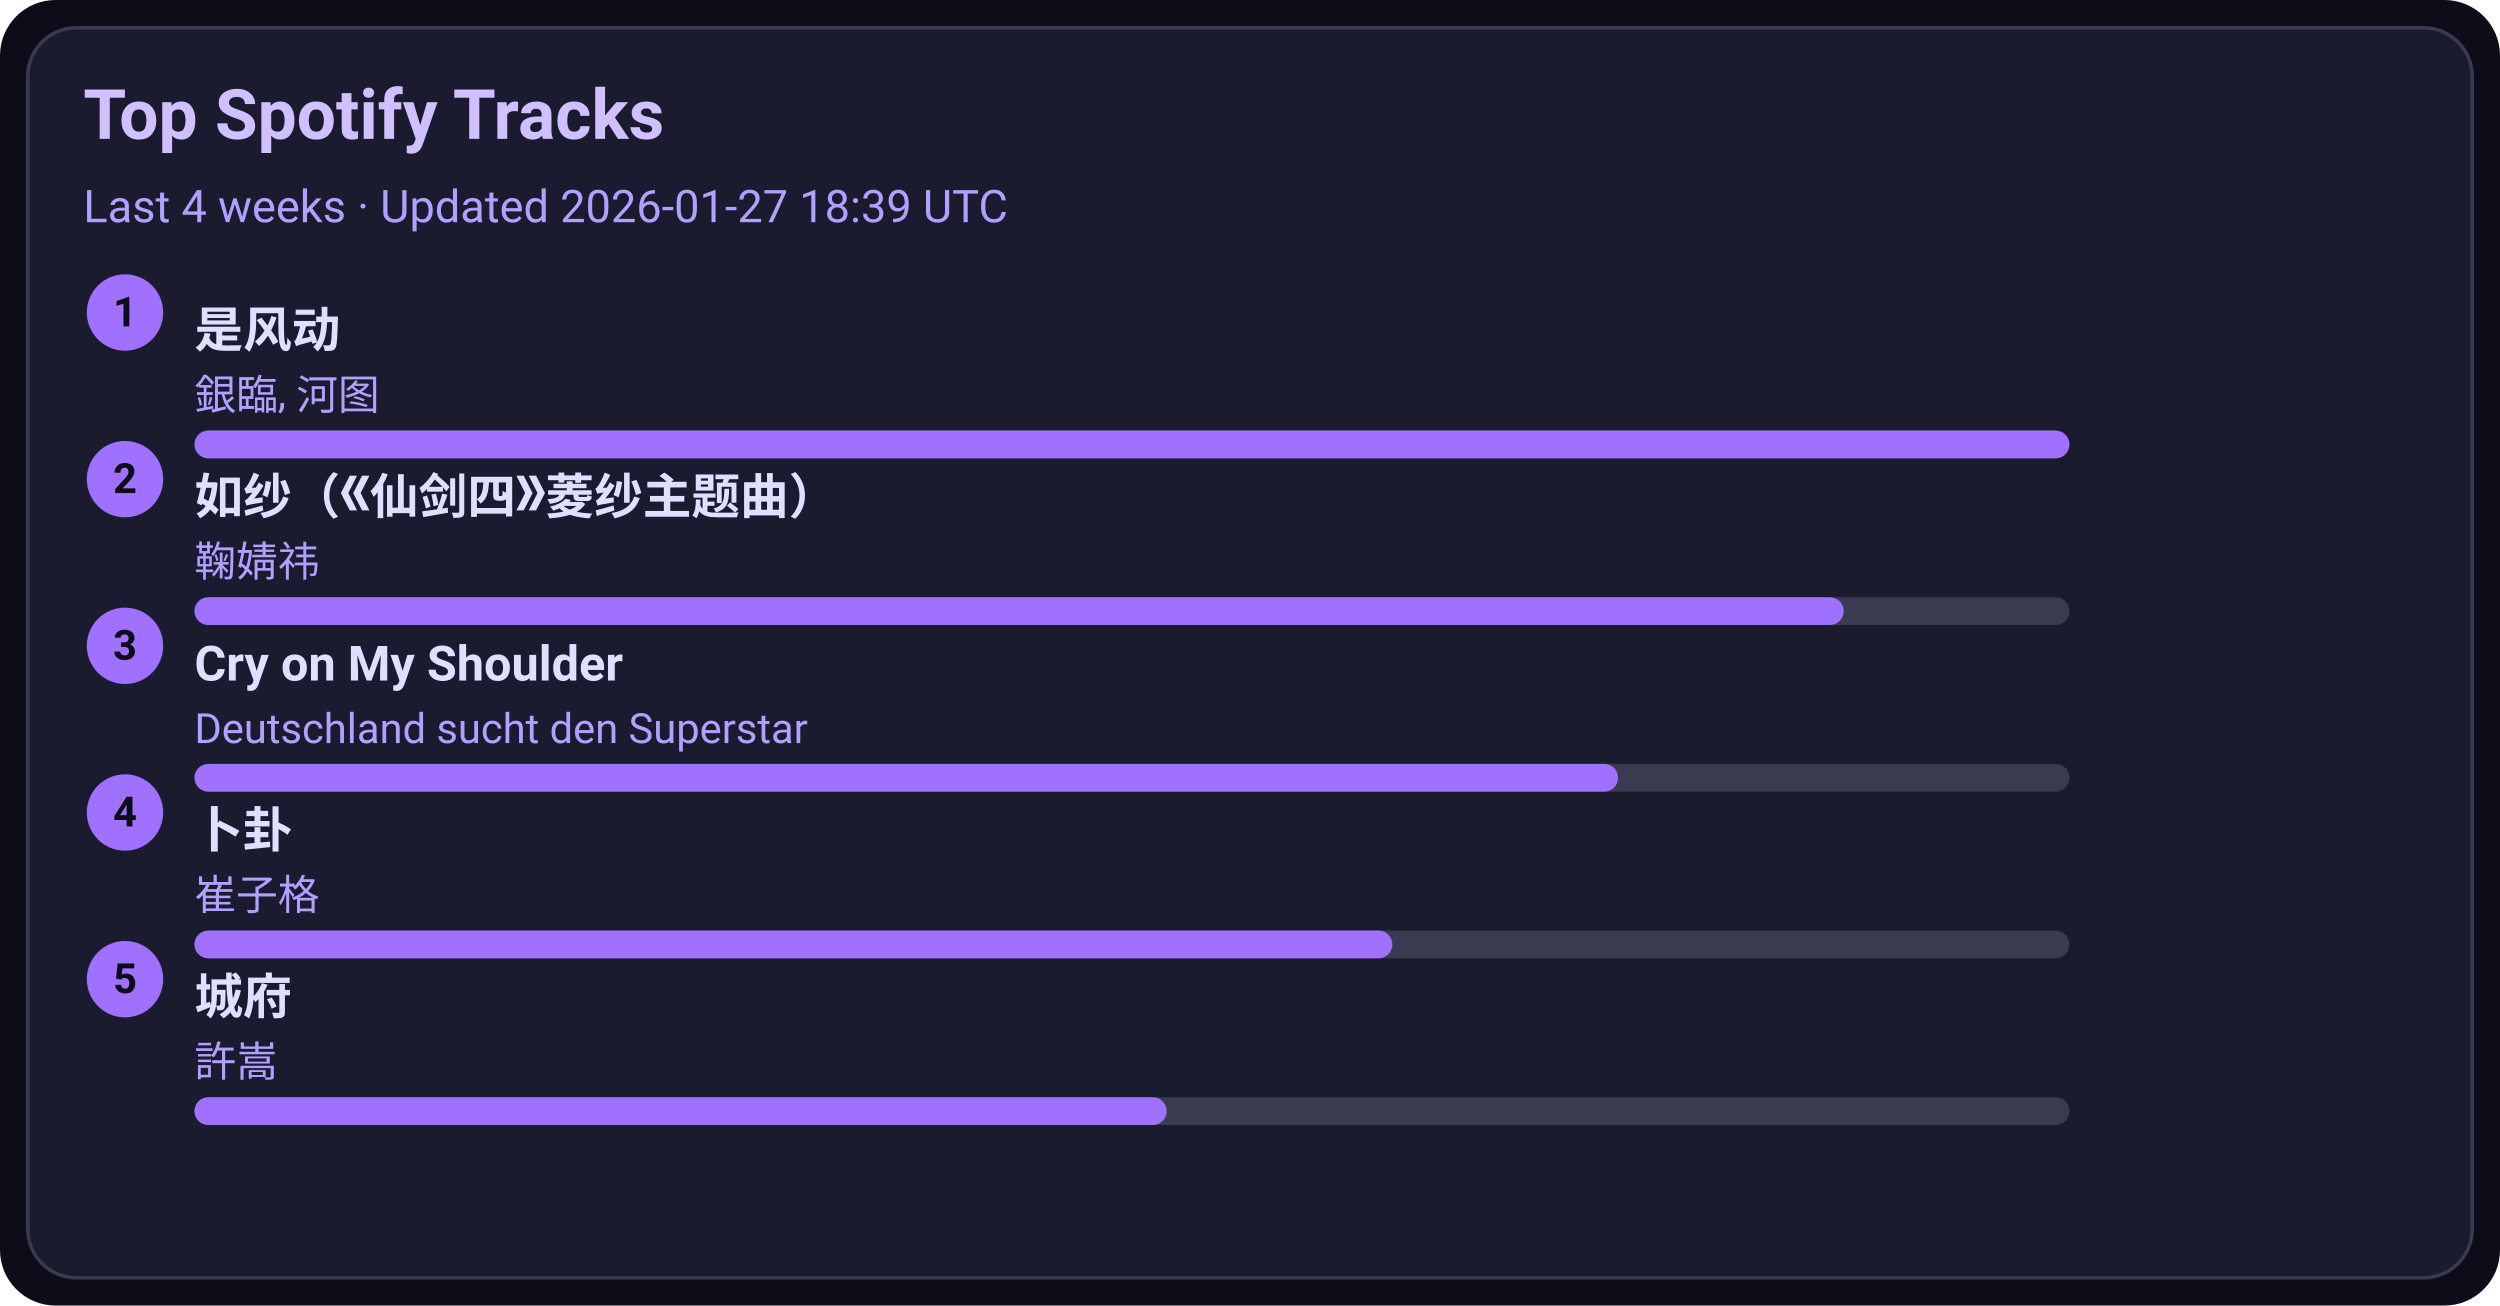
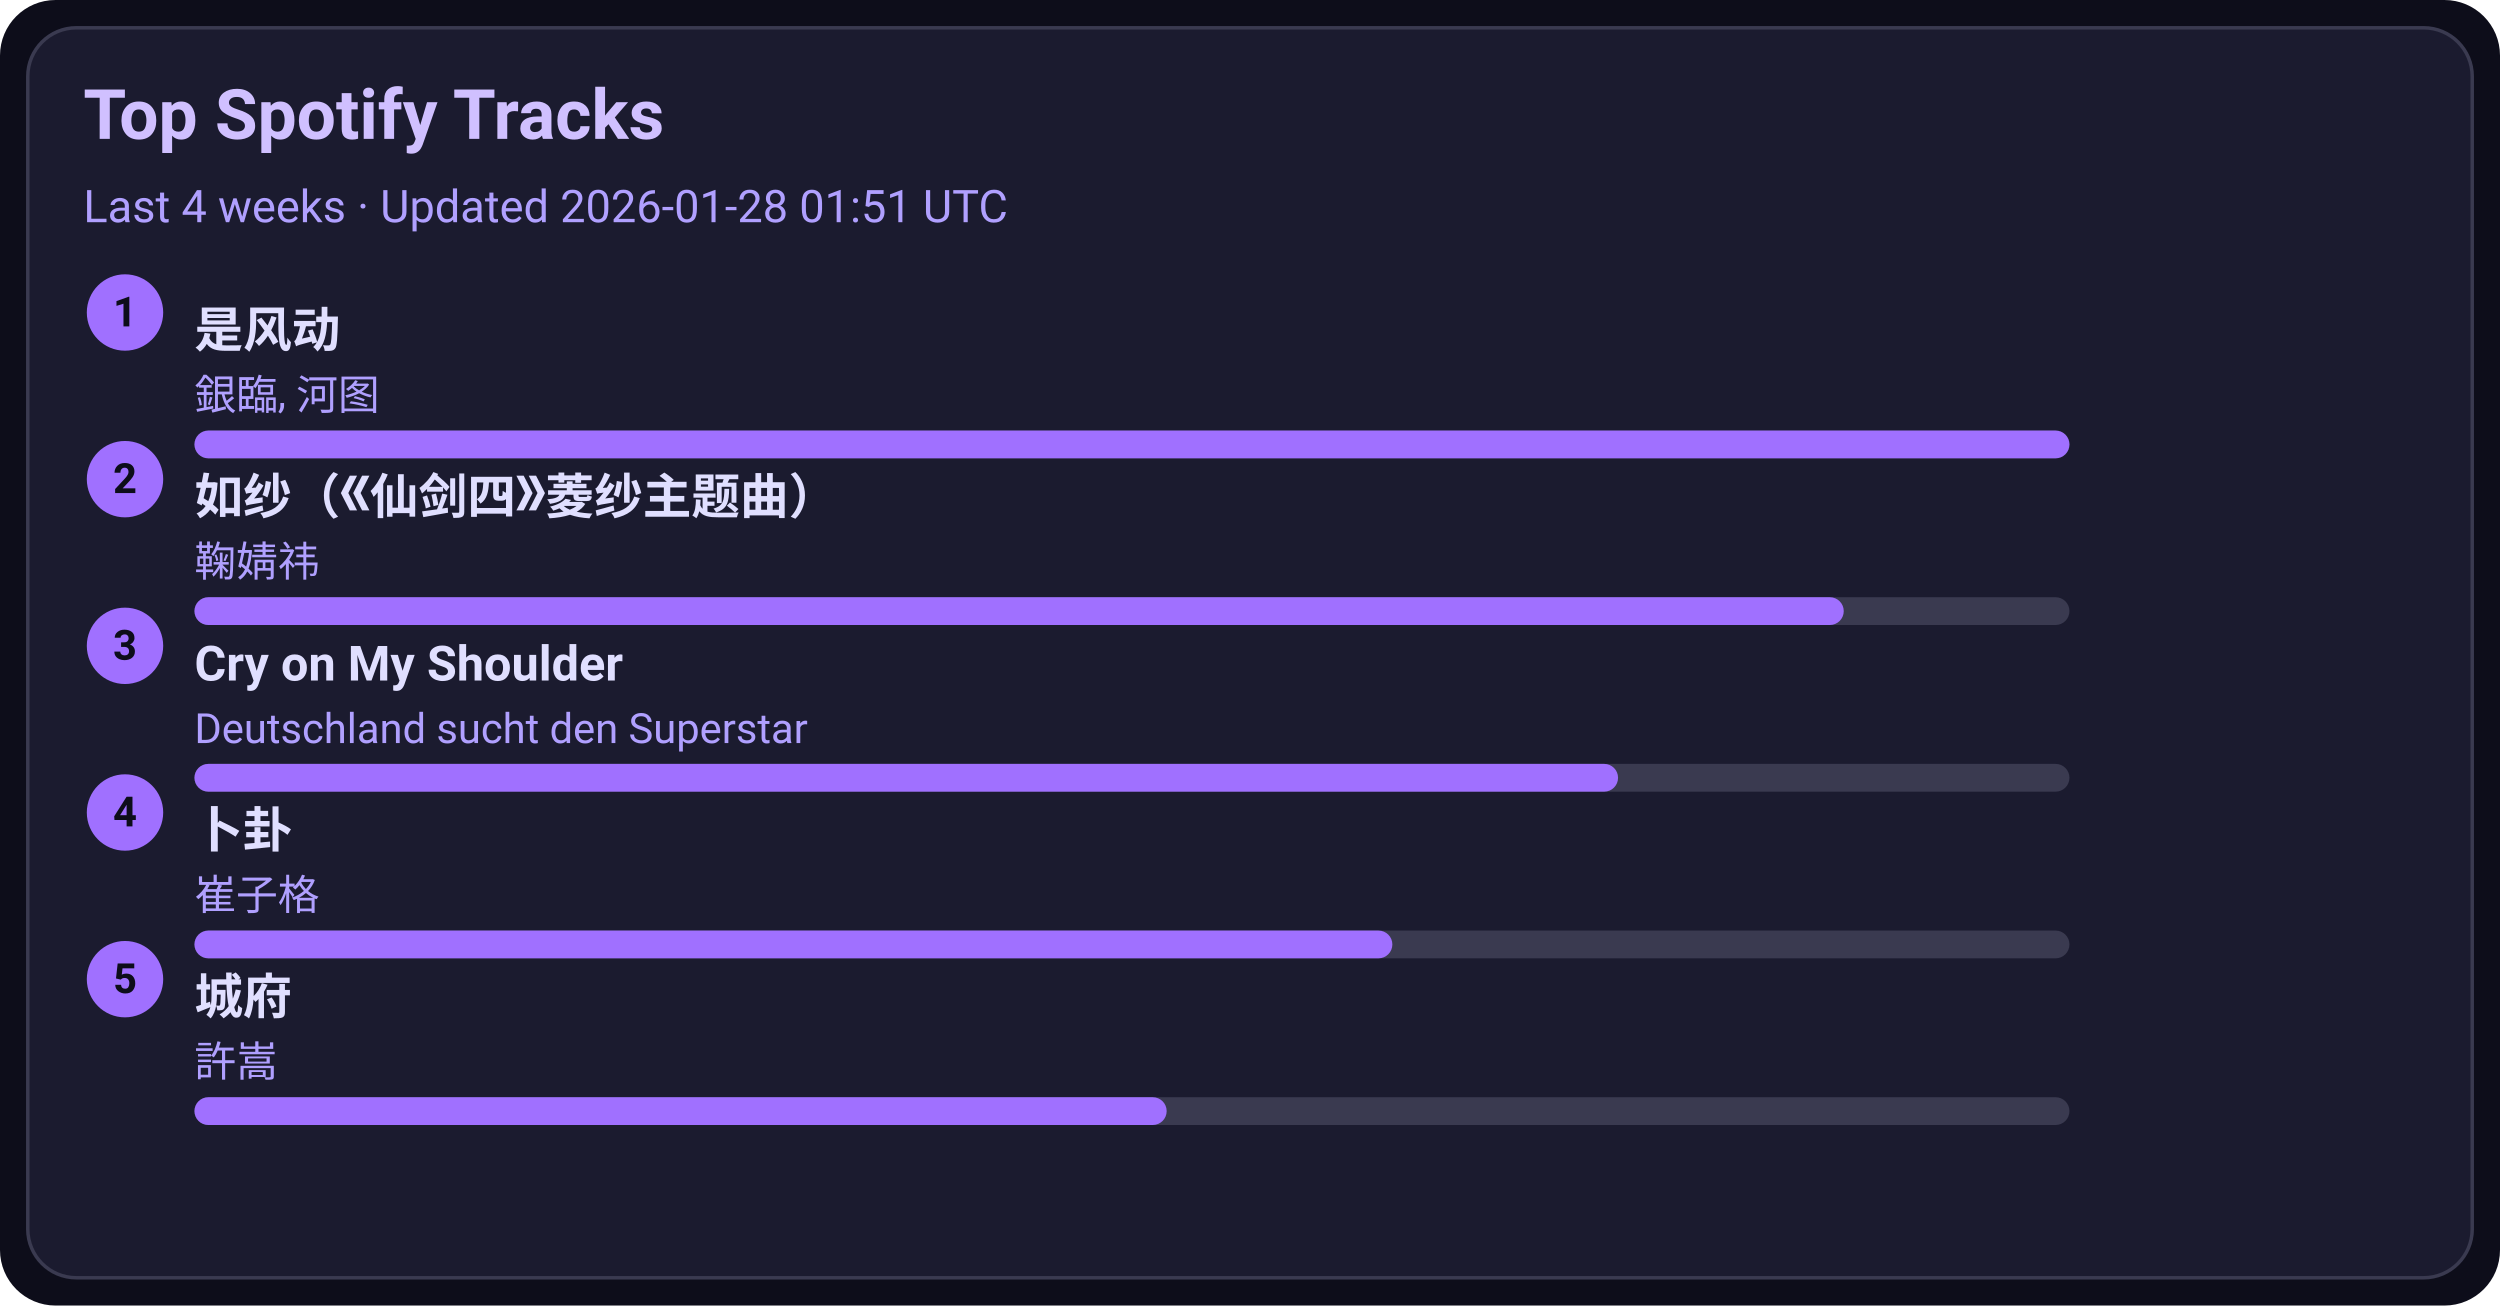
<svg xmlns="http://www.w3.org/2000/svg" width="720" height="376" viewBox="0 0 720 376">
  <style>text{font-family:-apple-system,BlinkMacSystemFont,Segoe UI,Roboto,Ubuntu,Helvetica Neue,Arial,Noto Sans,sans-serif}</style>
  <rect width="720" height="376" rx="16" fill="#0d0d1a" />
  <rect x="8" y="8" width="704" height="360" rx="14" fill="#1b1b2f" stroke="#3a3a50" />
  <text x="24" y="40" font-size="20" fill="#d0c0ff" font-weight="600">Top Spotify Tracks</text>
-   <text x="24" y="64" font-size="13" fill="#b0a0ff">Last 4 weeks · Updated 2026-01-27 18:39 UTC</text>
+   <text x="24" y="64" font-size="13" fill="#b0a0ff">Last 4 weeks · Updated 2026-01-28 01:51 UTC</text>
  <circle cx="36" cy="90" r="11" fill="#a070ff" />
  <text x="36" y="94" text-anchor="middle" font-size="12" fill="#0d0d1a" font-weight="700">1</text>
  <a href="https://open.spotify.com/track/3lePQ8c4jq7bTePsXEmslh" target="_blank" rel="noopener noreferrer">
    <text x="56" y="100" font-size="14" fill="#e0dfff" font-weight="600">是风动</text>
  </a>
  <text x="56" y="118" font-size="12" fill="#b0a0ff">銀臨, 河图</text>
  <rect x="56" y="124" width="540" height="8" rx="4" fill="#3a3a50" />
  <rect x="56" y="124" width="540" height="8" rx="4" fill="#a070ff" />
  <circle cx="36" cy="138" r="11" fill="#a070ff" />
  <text x="36" y="142" text-anchor="middle" font-size="12" fill="#0d0d1a" font-weight="700">2</text>
  <a href="https://open.spotify.com/track/69FUNgvEVkNbHq43lgvdme" target="_blank" rel="noopener noreferrer">
    <text x="56" y="148" font-size="14" fill="#e0dfff" font-weight="600">如纱（《仙剑四》菱纱主题曲）</text>
  </a>
  <text x="56" y="166" font-size="12" fill="#b0a0ff">鞠婧祎</text>
  <rect x="56" y="172" width="540" height="8" rx="4" fill="#3a3a50" />
  <rect x="56" y="172" width="475" height="8" rx="4" fill="#a070ff" />
  <circle cx="36" cy="186" r="11" fill="#a070ff" />
  <text x="36" y="190" text-anchor="middle" font-size="12" fill="#0d0d1a" font-weight="700">3</text>
  <a href="https://open.spotify.com/track/6usmG2MoD0C0Lc2pNgCVWV" target="_blank" rel="noopener noreferrer">
    <text x="56" y="196" font-size="14" fill="#e0dfff" font-weight="600">Cry on My Shoulder</text>
  </a>
  <text x="56" y="214" font-size="12" fill="#b0a0ff">Deutschland sucht den Superstar</text>
  <rect x="56" y="220" width="540" height="8" rx="4" fill="#3a3a50" />
  <rect x="56" y="220" width="410" height="8" rx="4" fill="#a070ff" />
  <circle cx="36" cy="234" r="11" fill="#a070ff" />
  <text x="36" y="238" text-anchor="middle" font-size="12" fill="#0d0d1a" font-weight="700">4</text>
  <a href="https://open.spotify.com/track/4ToeYifpQaikbYa7krOD6s" target="_blank" rel="noopener noreferrer">
    <text x="56" y="244" font-size="14" fill="#e0dfff" font-weight="600">卜卦</text>
  </a>
  <text x="56" y="262" font-size="12" fill="#b0a0ff">崔子格</text>
  <rect x="56" y="268" width="540" height="8" rx="4" fill="#3a3a50" />
  <rect x="56" y="268" width="345" height="8" rx="4" fill="#a070ff" />
  <circle cx="36" cy="282" r="11" fill="#a070ff" />
  <text x="36" y="286" text-anchor="middle" font-size="12" fill="#0d0d1a" font-weight="700">5</text>
  <a href="https://open.spotify.com/track/4AmlSf7hye0QVpnHCcEoEw" target="_blank" rel="noopener noreferrer">
    <text x="56" y="292" font-size="14" fill="#e0dfff" font-weight="600">城府</text>
  </a>
  <text x="56" y="310" font-size="12" fill="#b0a0ff">許嵩</text>
  <rect x="56" y="316" width="540" height="8" rx="4" fill="#3a3a50" />
  <rect x="56" y="316" width="280" height="8" rx="4" fill="#a070ff" />
</svg>
